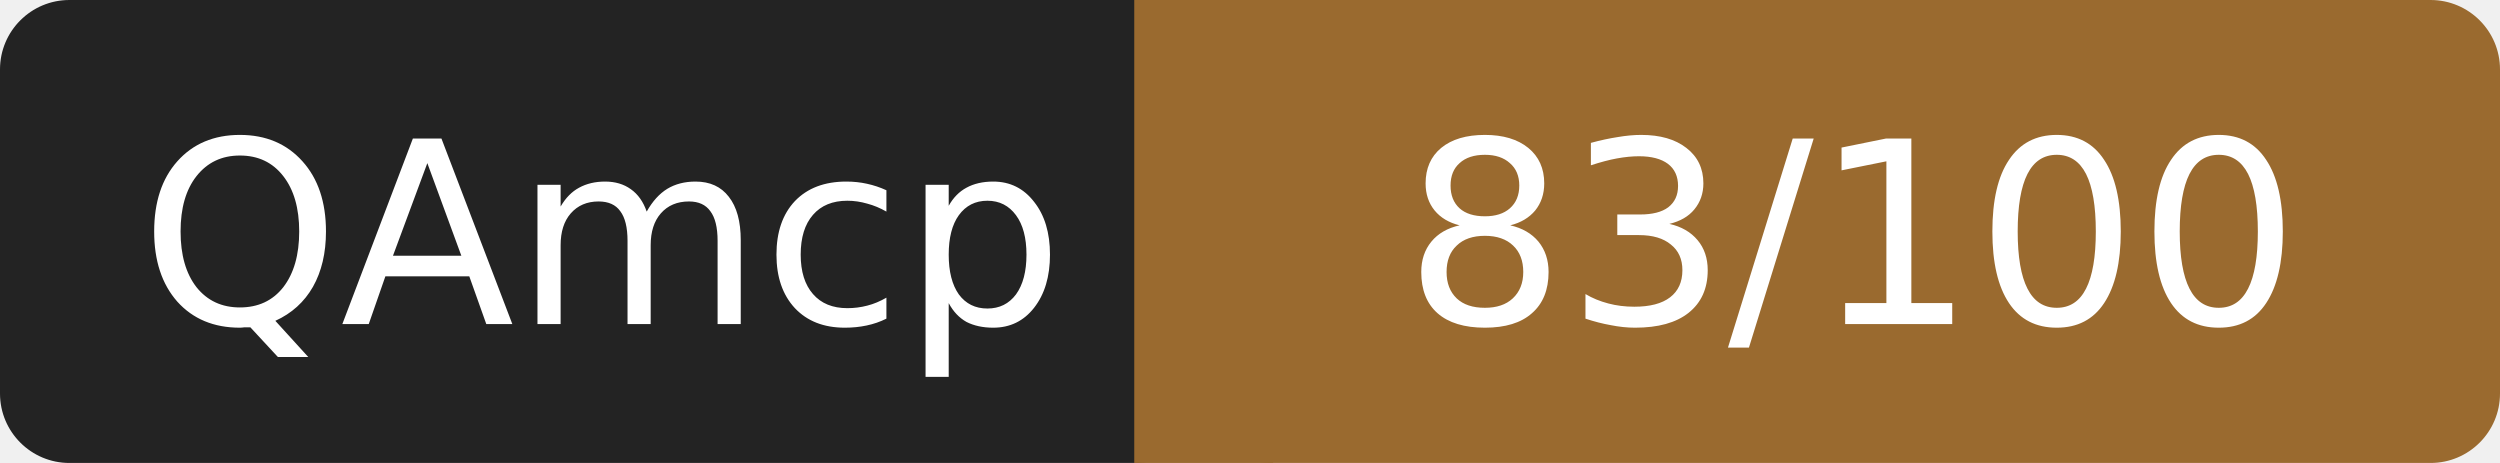
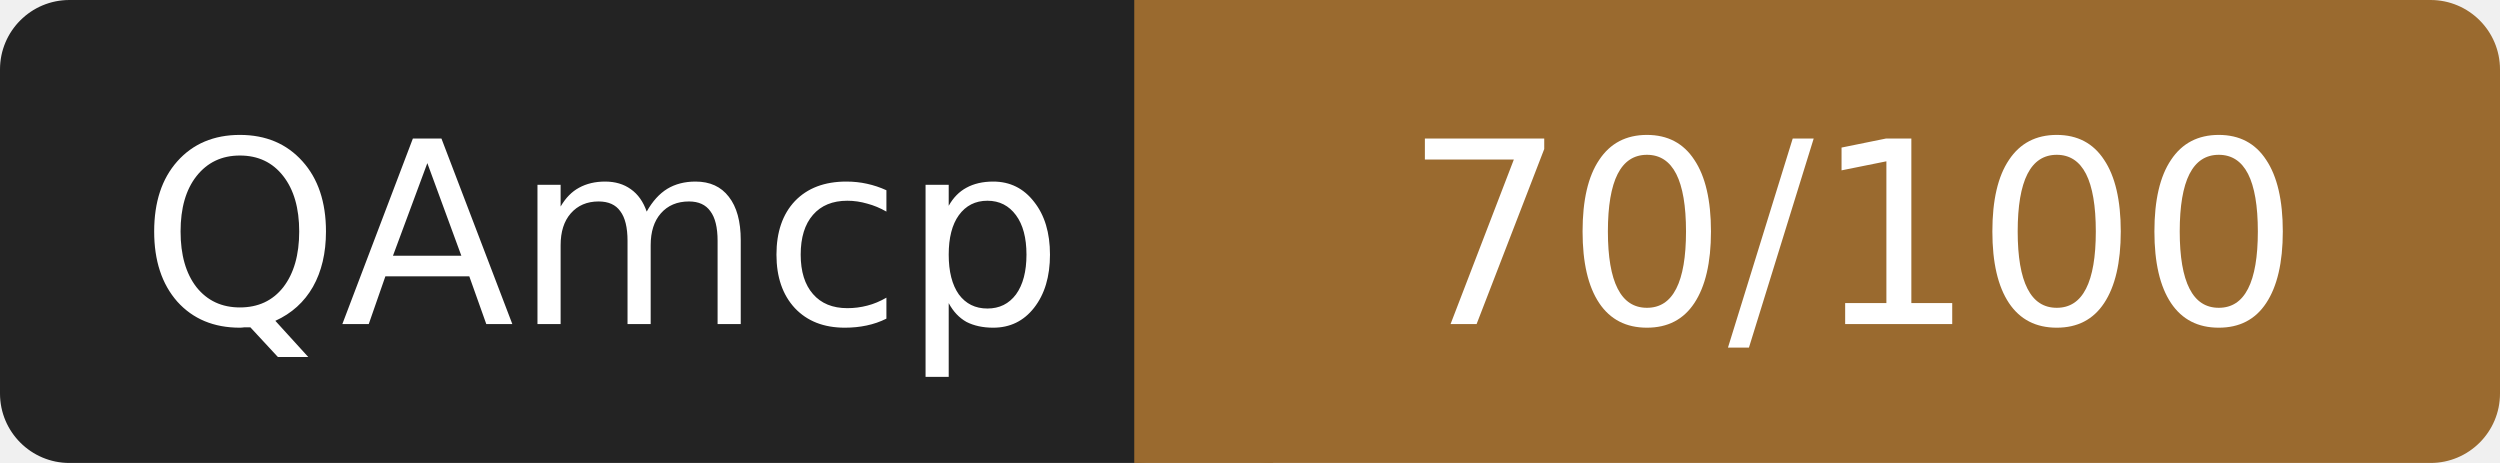
- <svg xmlns="http://www.w3.org/2000/svg" width="108" height="20" role="img" aria-label="QAmcp: 83/100">
+ <svg xmlns="http://www.w3.org/2000/svg" width="108" height="20" role="img" aria-label="QAmcp: 70/100">
  <rect width="52" height="20" rx="3" fill="#232323" />
  <rect x="52" width="56" height="20" rx="3" fill="#9a6a2f" />
  <rect x="49" width="6" height="20" fill="#9a6a2f" />
  <g fill="#fff" font-family="Verdana,DejaVu Sans,sans-serif" font-size="11" text-anchor="middle">
    <text x="26" y="14">QAmcp</text>
-     <text x="80" y="14">83/100</text>
+     <text x="80" y="14">70/100</text>
  </g>
</svg>
